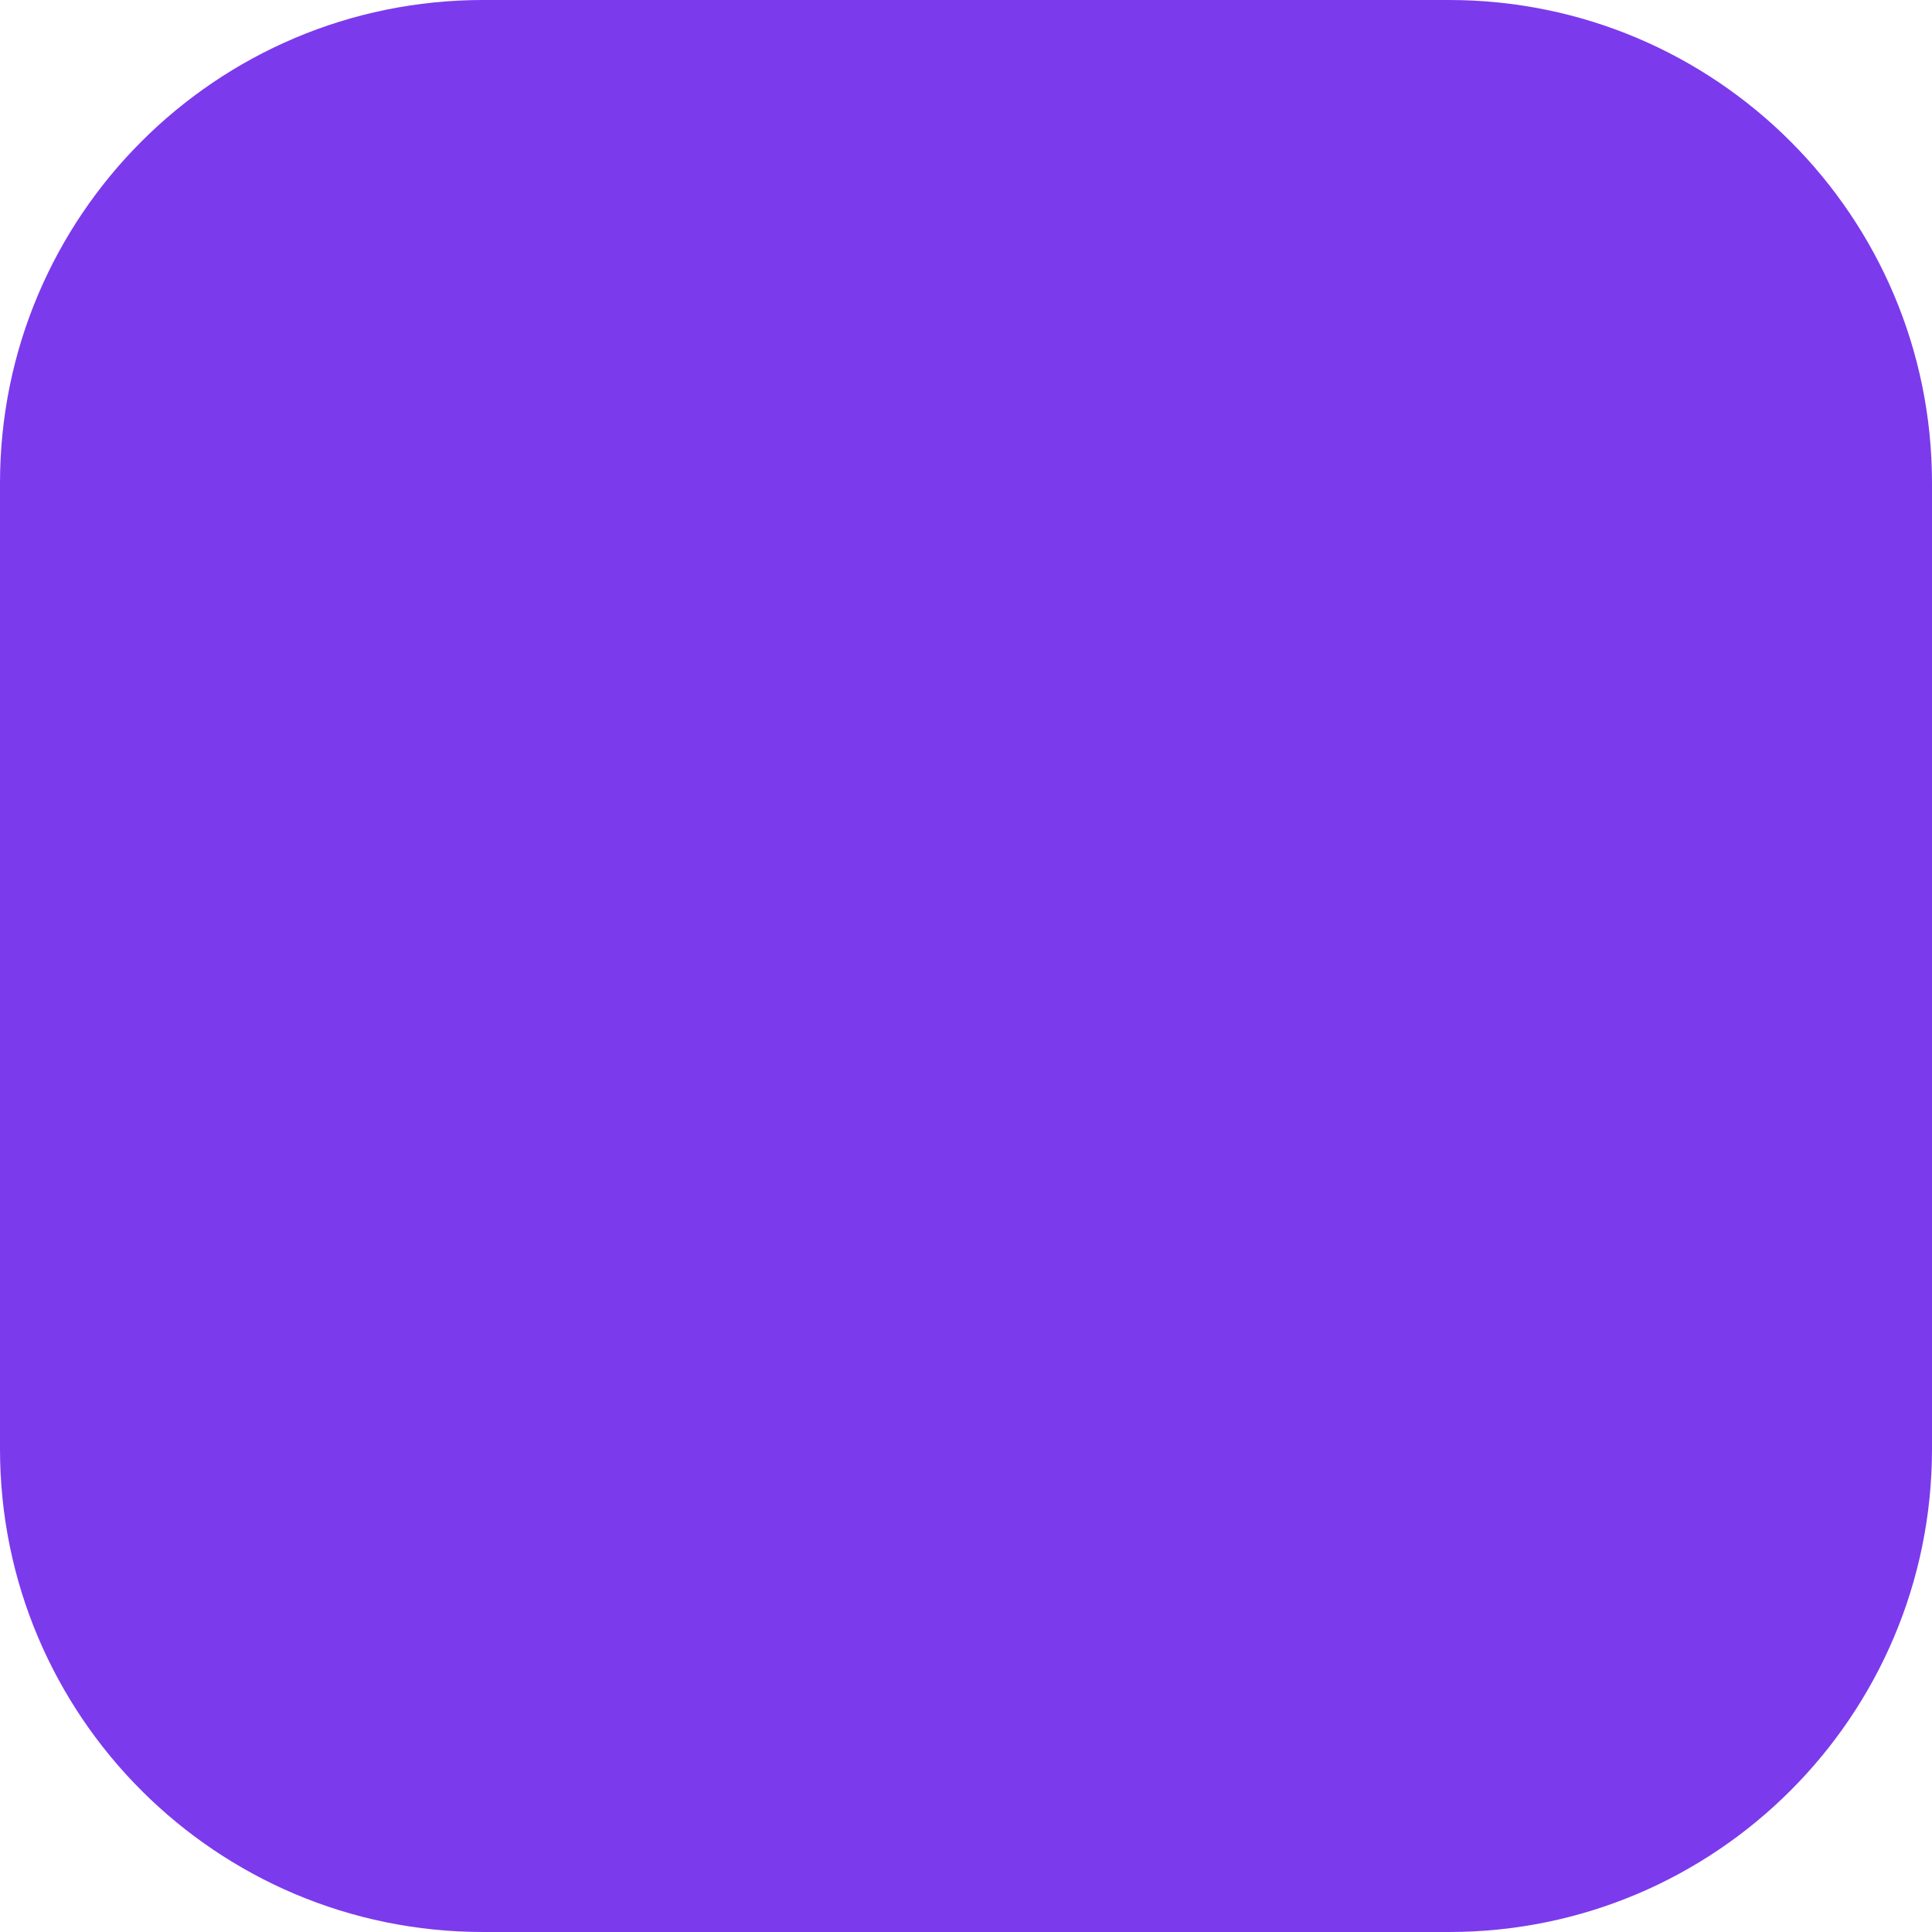
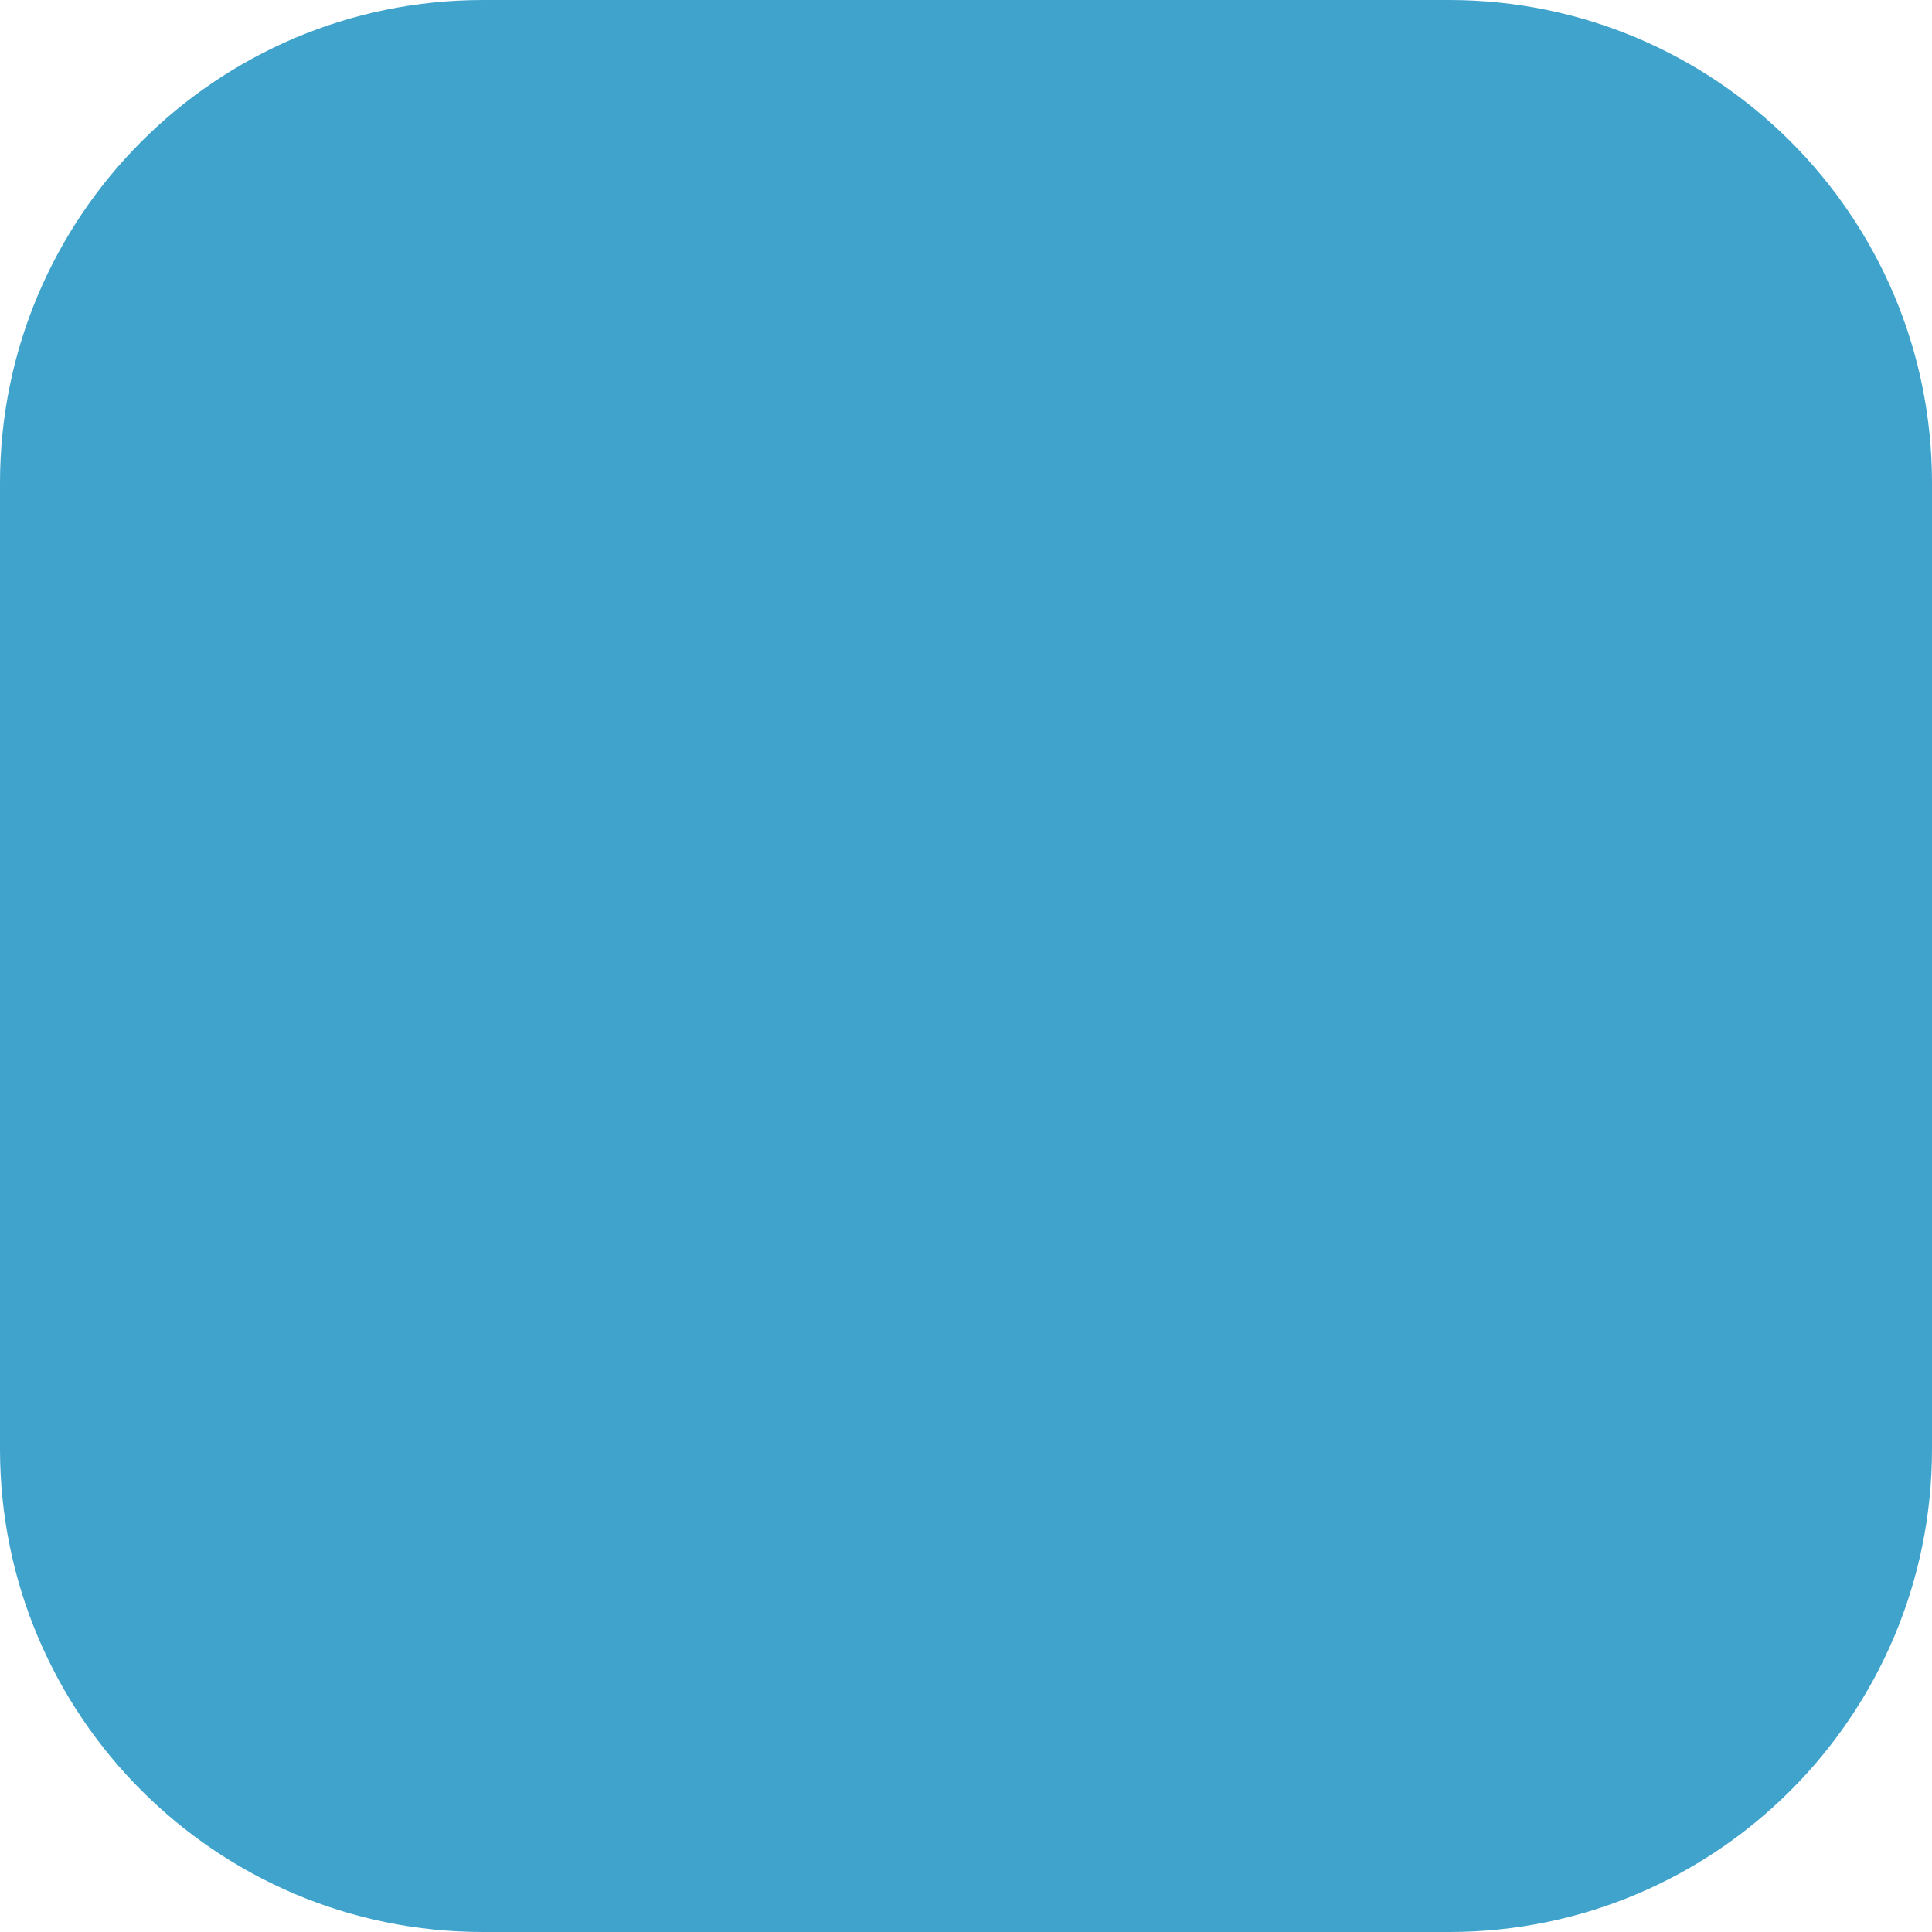
<svg xmlns="http://www.w3.org/2000/svg" viewBox="0 0 32 32">
-   <rect width="32" height="32" rx="8" fill="#7c3aed" />
+   <rect width="32" height="32" rx="8" fill="#3fa3cc" />
</svg>
